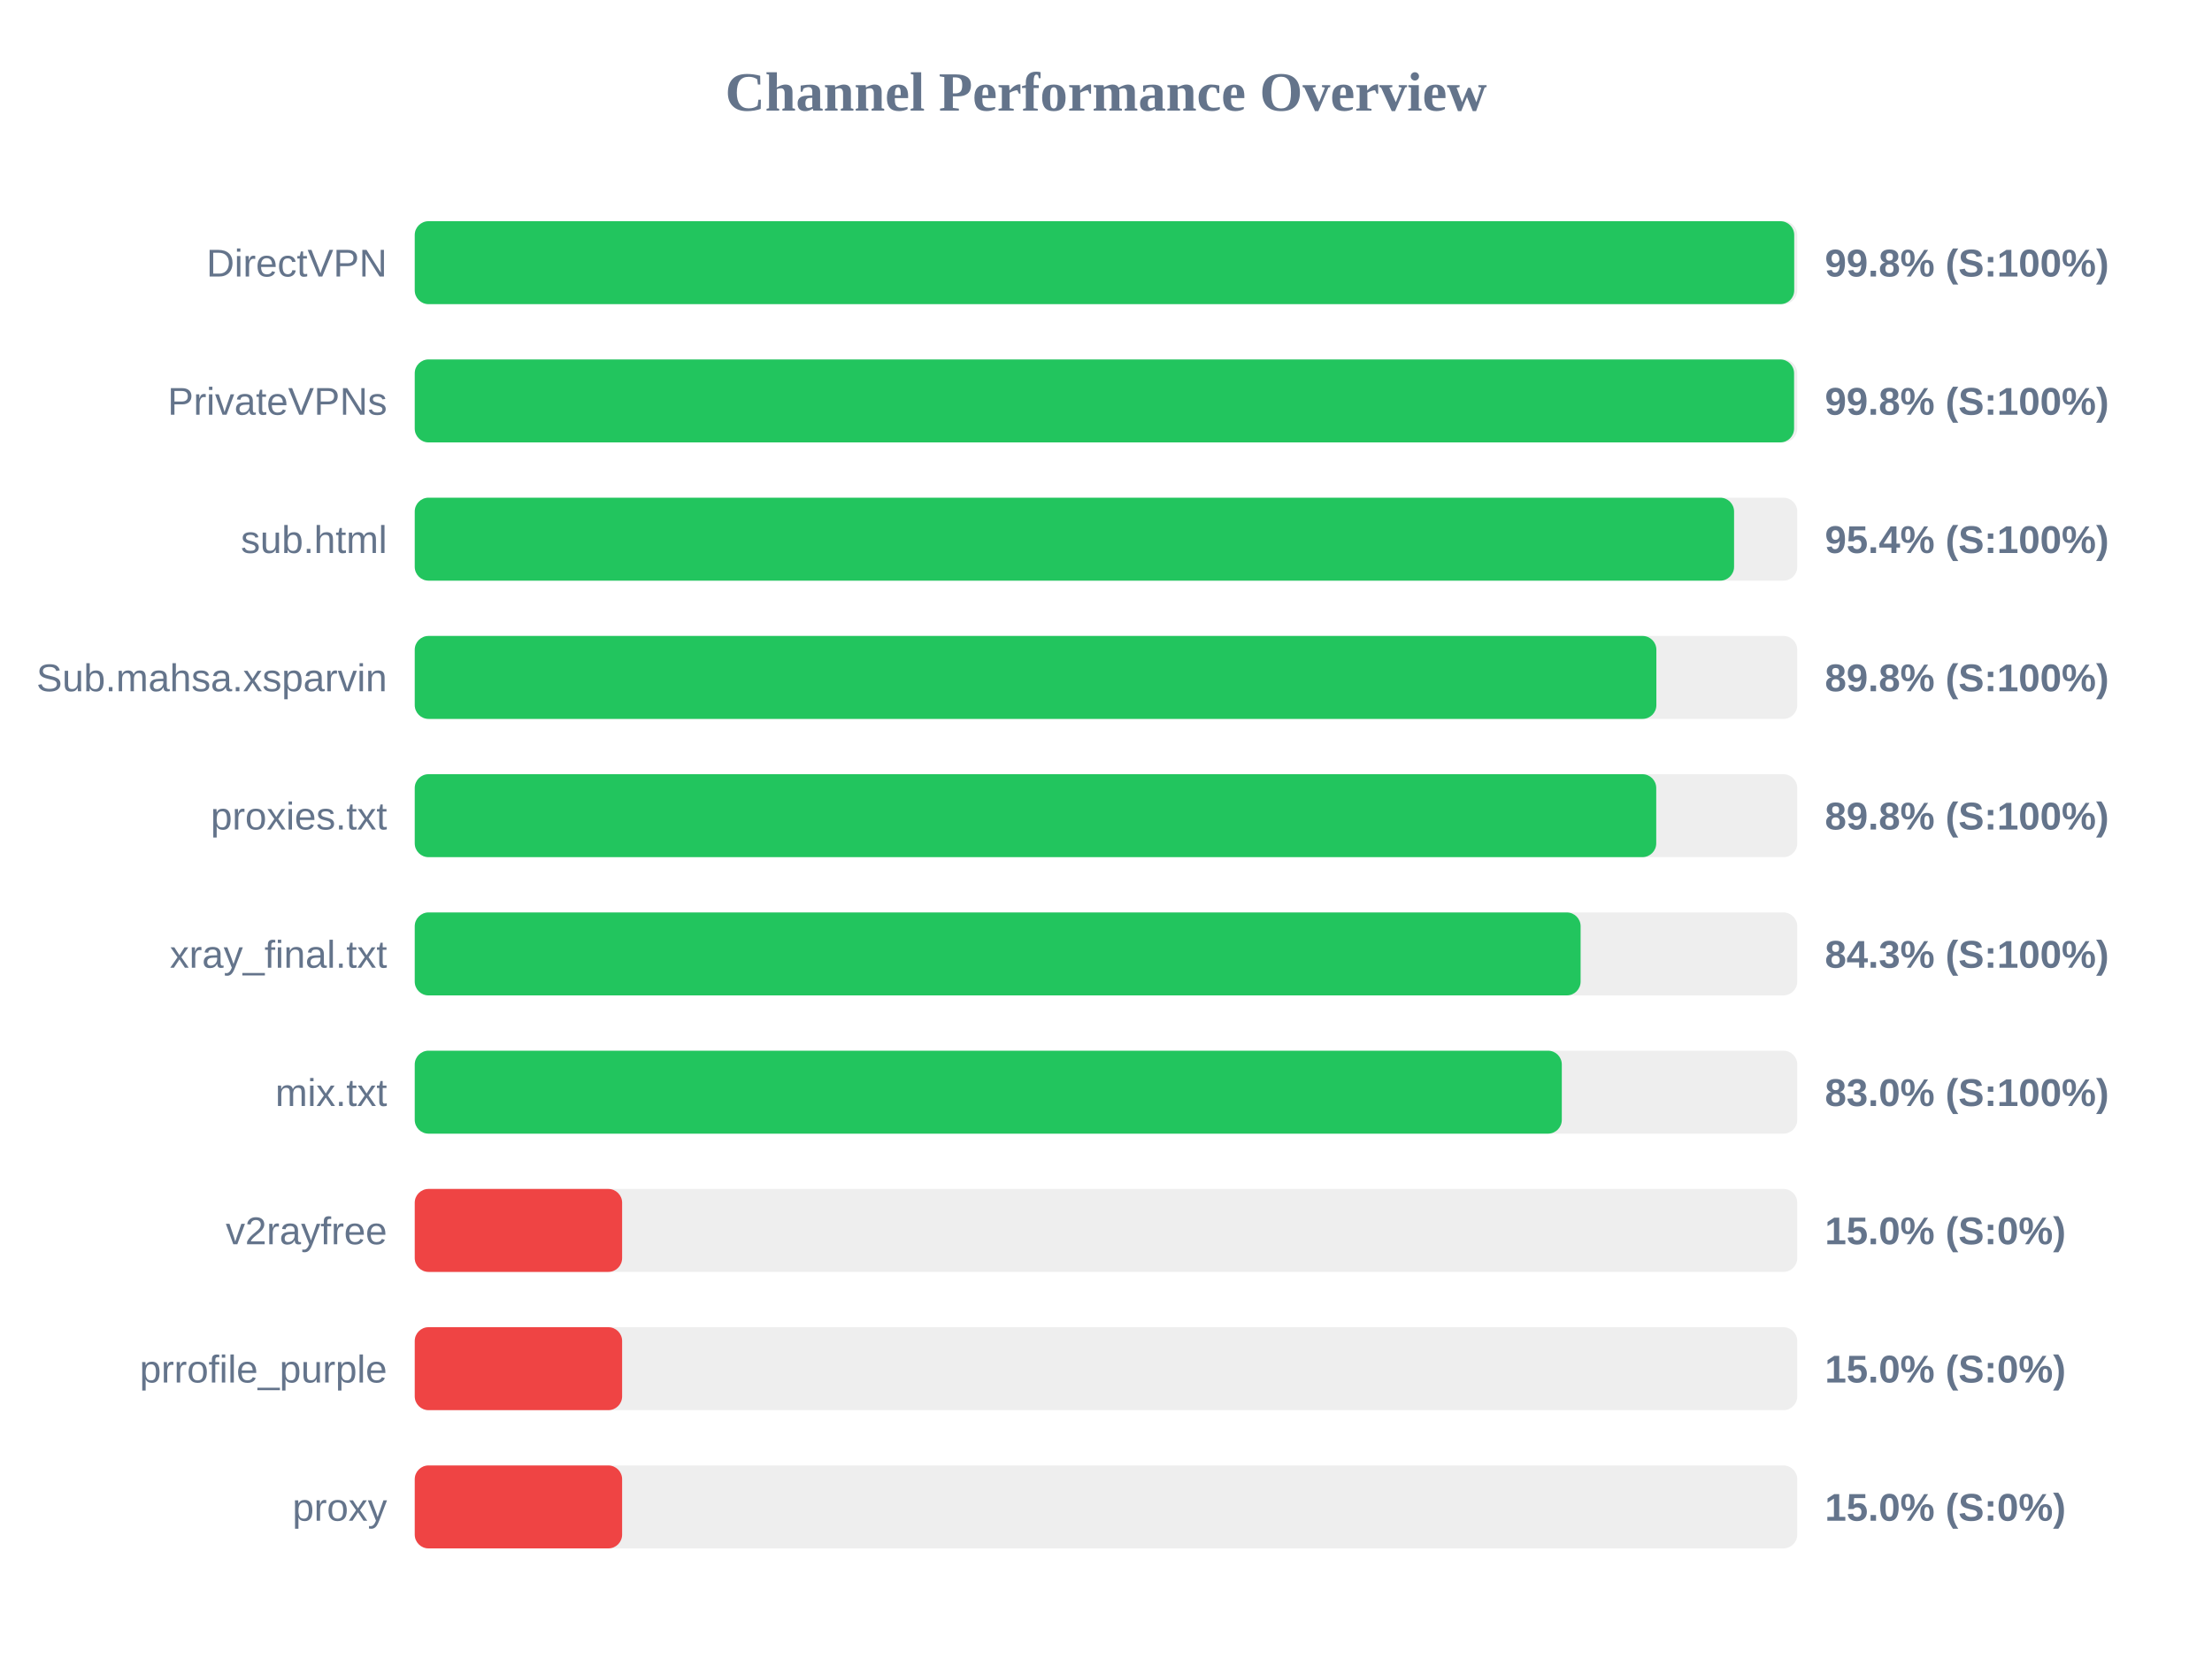
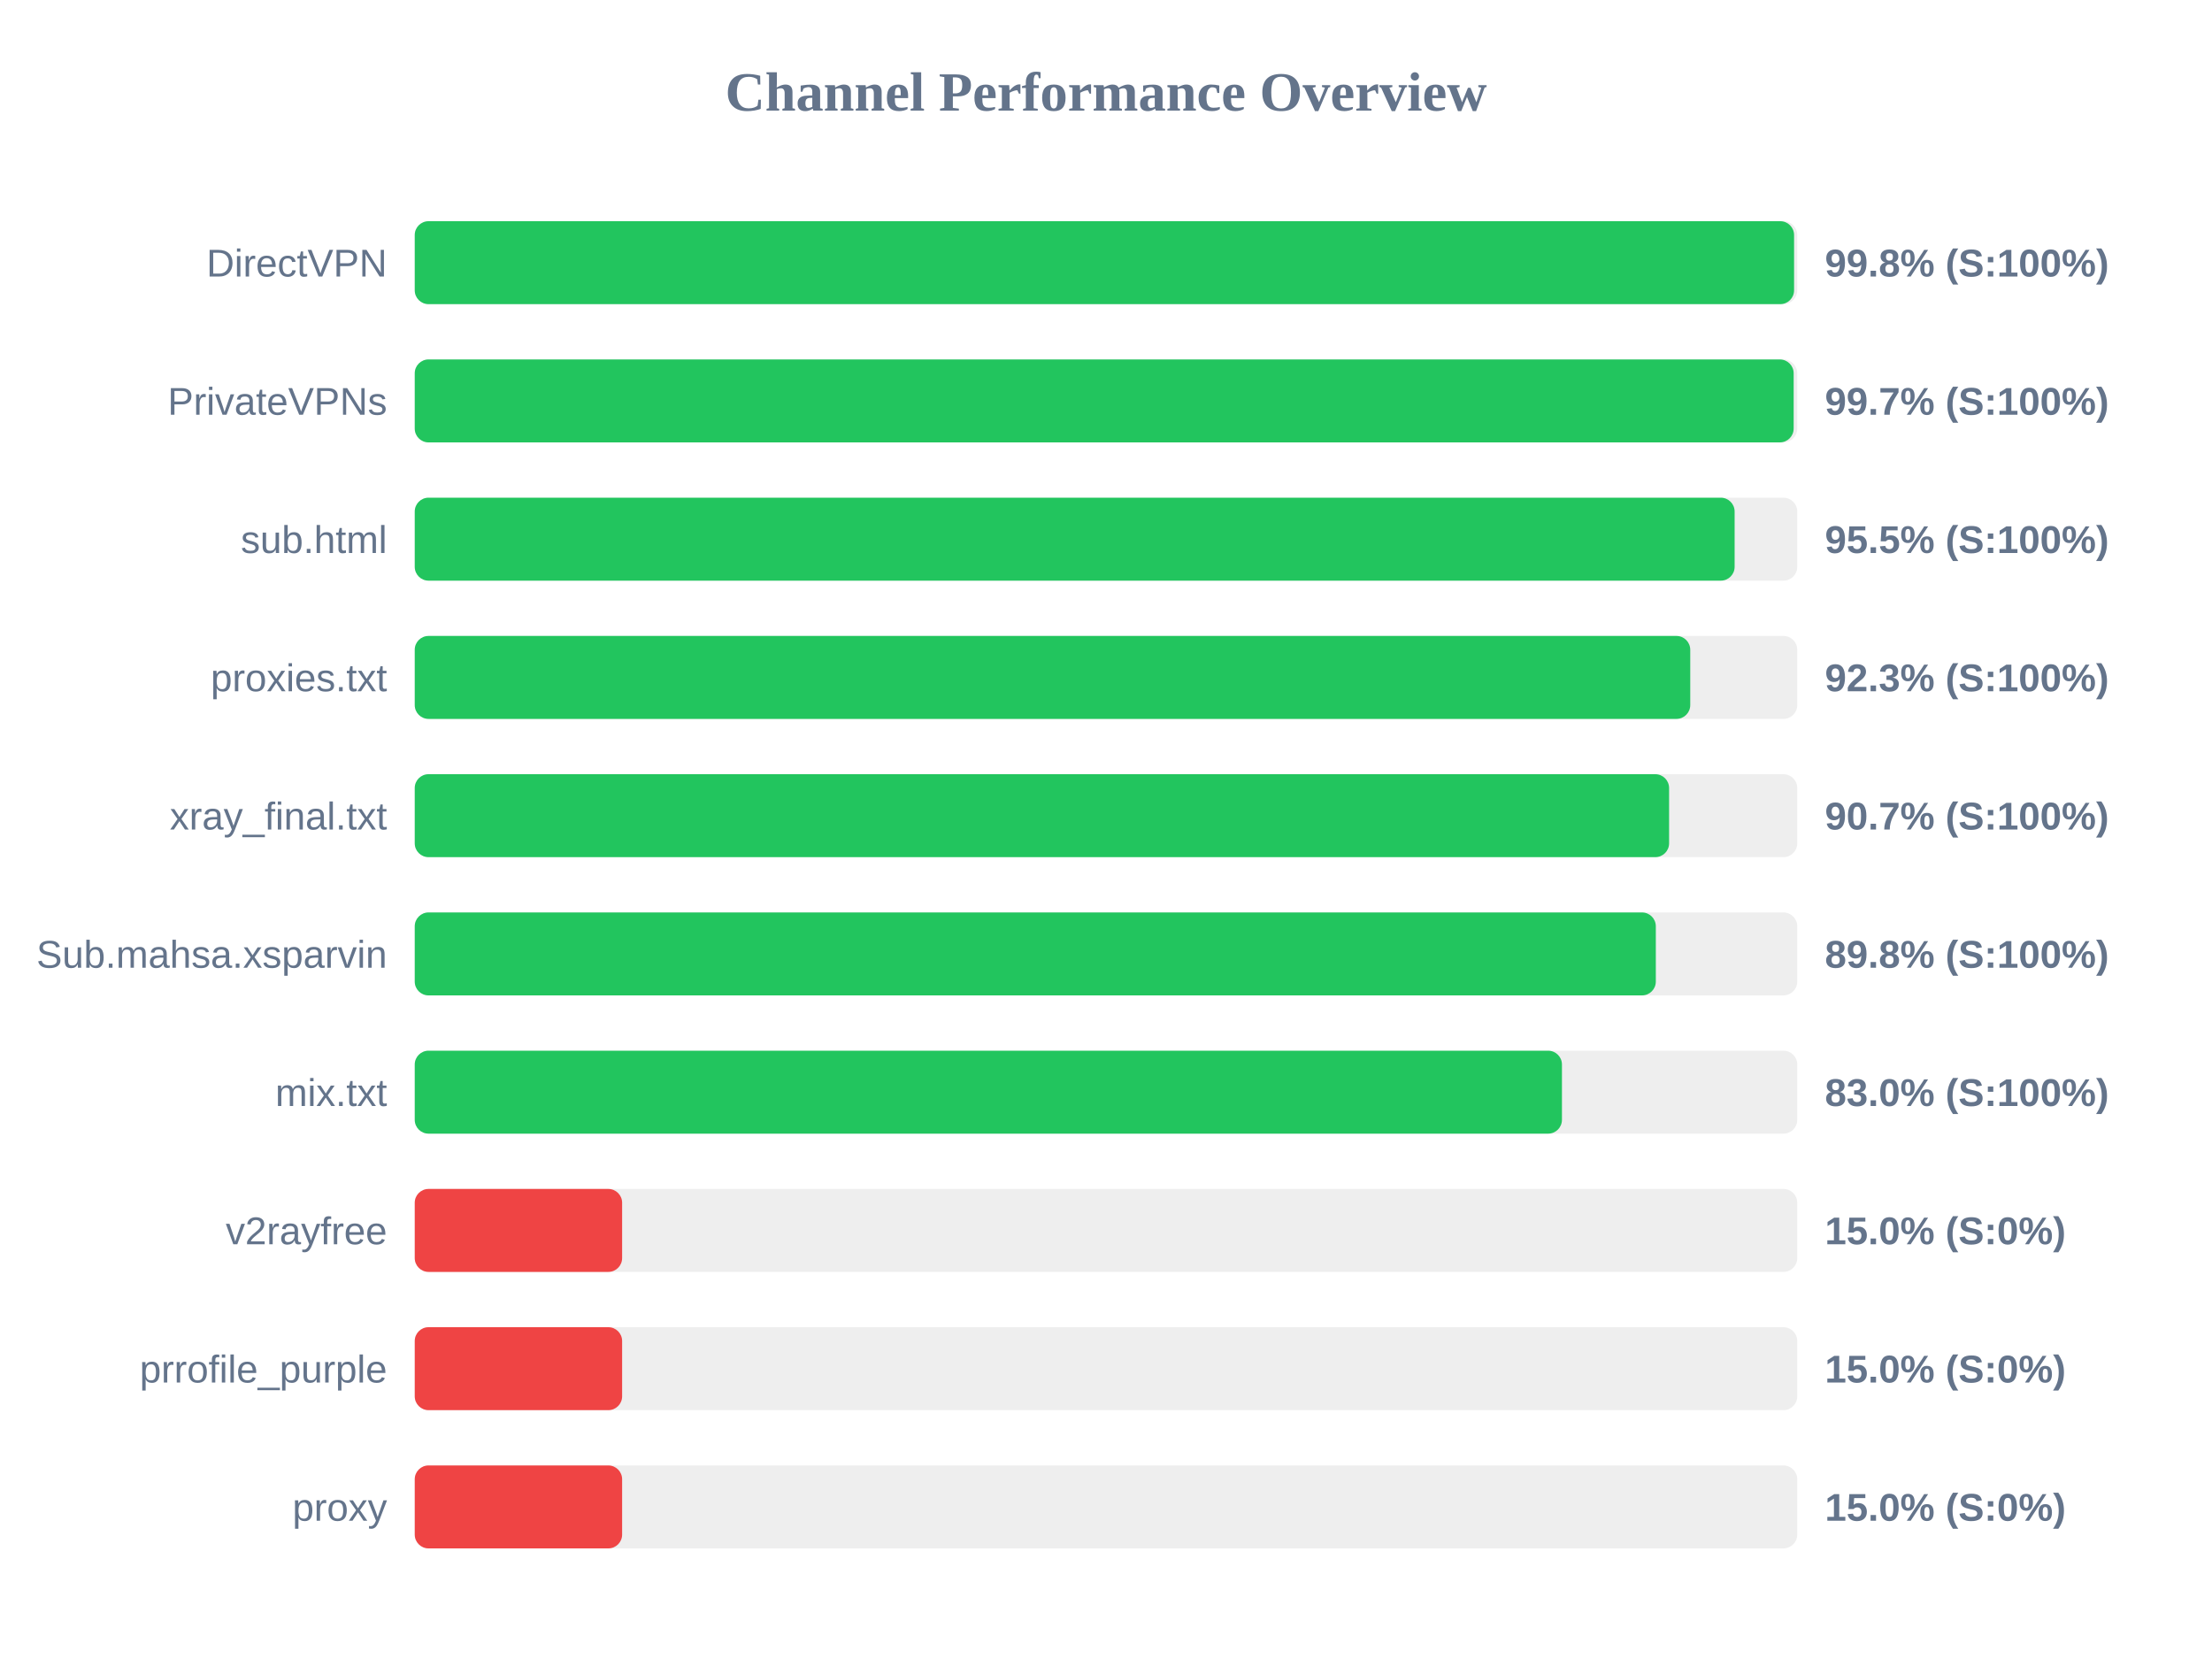
<svg xmlns="http://www.w3.org/2000/svg" width="800" height="600" version="1.1">
  <style>
        .row { font: 14px Arial; fill: #64748b; }
        .score { font: bold 14px Arial; fill: #64748b; }
    </style>
  <text x="400" y="40" text-anchor="middle" font-size="20px" font-weight="bold" fill="#64748b">Channel Performance Overview</text>
  <rect x="150" y="80" width="500" height="30" fill="#eee" rx="5" />
-   <rect x="150" y="80" width="498.9" height="30" fill="#22c55e" rx="5" />
+   <rect x="150" y="80" width="498.85" height="30" fill="#22c55e" rx="5" />
  <text x="140" y="100" text-anchor="end" class="row">DirectVPN</text>
  <text x="660" y="100" text-anchor="start" class="score">99.8% (S:100%)</text>
  <rect x="150" y="130" width="500" height="30" fill="#eee" rx="5" />
-   <rect x="150" y="130" width="498.85" height="30" fill="#22c55e" rx="5" />
+   <rect x="150" y="130" width="498.7" height="30" fill="#22c55e" rx="5" />
  <text x="140" y="150" text-anchor="end" class="row">PrivateVPNs</text>
-   <text x="660" y="150" text-anchor="start" class="score">99.8% (S:100%)</text>
+   <text x="660" y="150" text-anchor="start" class="score">99.7% (S:100%)</text>
  <rect x="150" y="180" width="500" height="30" fill="#eee" rx="5" />
-   <rect x="150" y="180" width="477.15" height="30" fill="#22c55e" rx="5" />
+   <rect x="150" y="180" width="477.35" height="30" fill="#22c55e" rx="5" />
  <text x="140" y="200" text-anchor="end" class="row">sub.html</text>
-   <text x="660" y="200" text-anchor="start" class="score">95.4% (S:100%)</text>
+   <text x="660" y="200" text-anchor="start" class="score">95.5% (S:100%)</text>
  <rect x="150" y="230" width="500" height="30" fill="#eee" rx="5" />
-   <rect x="150" y="230" width="449.05" height="30" fill="#22c55e" rx="5" />
-   <text x="140" y="250" text-anchor="end" class="row">Sub.mahsa.xsparvin</text>
-   <text x="660" y="250" text-anchor="start" class="score">89.8% (S:100%)</text>
+   <rect x="150" y="230" width="461.3" height="30" fill="#22c55e" rx="5" />
+   <text x="140" y="250" text-anchor="end" class="row">proxies.txt</text>
+   <text x="660" y="250" text-anchor="start" class="score">92.3% (S:100%)</text>
  <rect x="150" y="280" width="500" height="30" fill="#eee" rx="5" />
-   <rect x="150" y="280" width="449.0" height="30" fill="#22c55e" rx="5" />
-   <text x="140" y="300" text-anchor="end" class="row">proxies.txt</text>
-   <text x="660" y="300" text-anchor="start" class="score">89.8% (S:100%)</text>
+   <rect x="150" y="280" width="453.65" height="30" fill="#22c55e" rx="5" />
+   <text x="140" y="300" text-anchor="end" class="row">xray_final.txt</text>
+   <text x="660" y="300" text-anchor="start" class="score">90.7% (S:100%)</text>
  <rect x="150" y="330" width="500" height="30" fill="#eee" rx="5" />
-   <rect x="150" y="330" width="421.65" height="30" fill="#22c55e" rx="5" />
-   <text x="140" y="350" text-anchor="end" class="row">xray_final.txt</text>
-   <text x="660" y="350" text-anchor="start" class="score">84.3% (S:100%)</text>
+   <rect x="150" y="330" width="448.85" height="30" fill="#22c55e" rx="5" />
+   <text x="140" y="350" text-anchor="end" class="row">Sub.mahsa.xsparvin</text>
+   <text x="660" y="350" text-anchor="start" class="score">89.8% (S:100%)</text>
  <rect x="150" y="380" width="500" height="30" fill="#eee" rx="5" />
-   <rect x="150" y="380" width="414.85" height="30" fill="#22c55e" rx="5" />
+   <rect x="150" y="380" width="414.9" height="30" fill="#22c55e" rx="5" />
  <text x="140" y="400" text-anchor="end" class="row">mix.txt</text>
  <text x="660" y="400" text-anchor="start" class="score">83.0% (S:100%)</text>
  <rect x="150" y="430" width="500" height="30" fill="#eee" rx="5" />
  <rect x="150" y="430" width="75.0" height="30" fill="#ef4444" rx="5" />
  <text x="140" y="450" text-anchor="end" class="row">v2rayfree</text>
  <text x="660" y="450" text-anchor="start" class="score">15.0% (S:0%)</text>
  <rect x="150" y="480" width="500" height="30" fill="#eee" rx="5" />
  <rect x="150" y="480" width="75.0" height="30" fill="#ef4444" rx="5" />
  <text x="140" y="500" text-anchor="end" class="row">prrofile_purple</text>
  <text x="660" y="500" text-anchor="start" class="score">15.0% (S:0%)</text>
  <rect x="150" y="530" width="500" height="30" fill="#eee" rx="5" />
  <rect x="150" y="530" width="75.0" height="30" fill="#ef4444" rx="5" />
  <text x="140" y="550" text-anchor="end" class="row">proxy</text>
  <text x="660" y="550" text-anchor="start" class="score">15.0% (S:0%)</text>
</svg>
